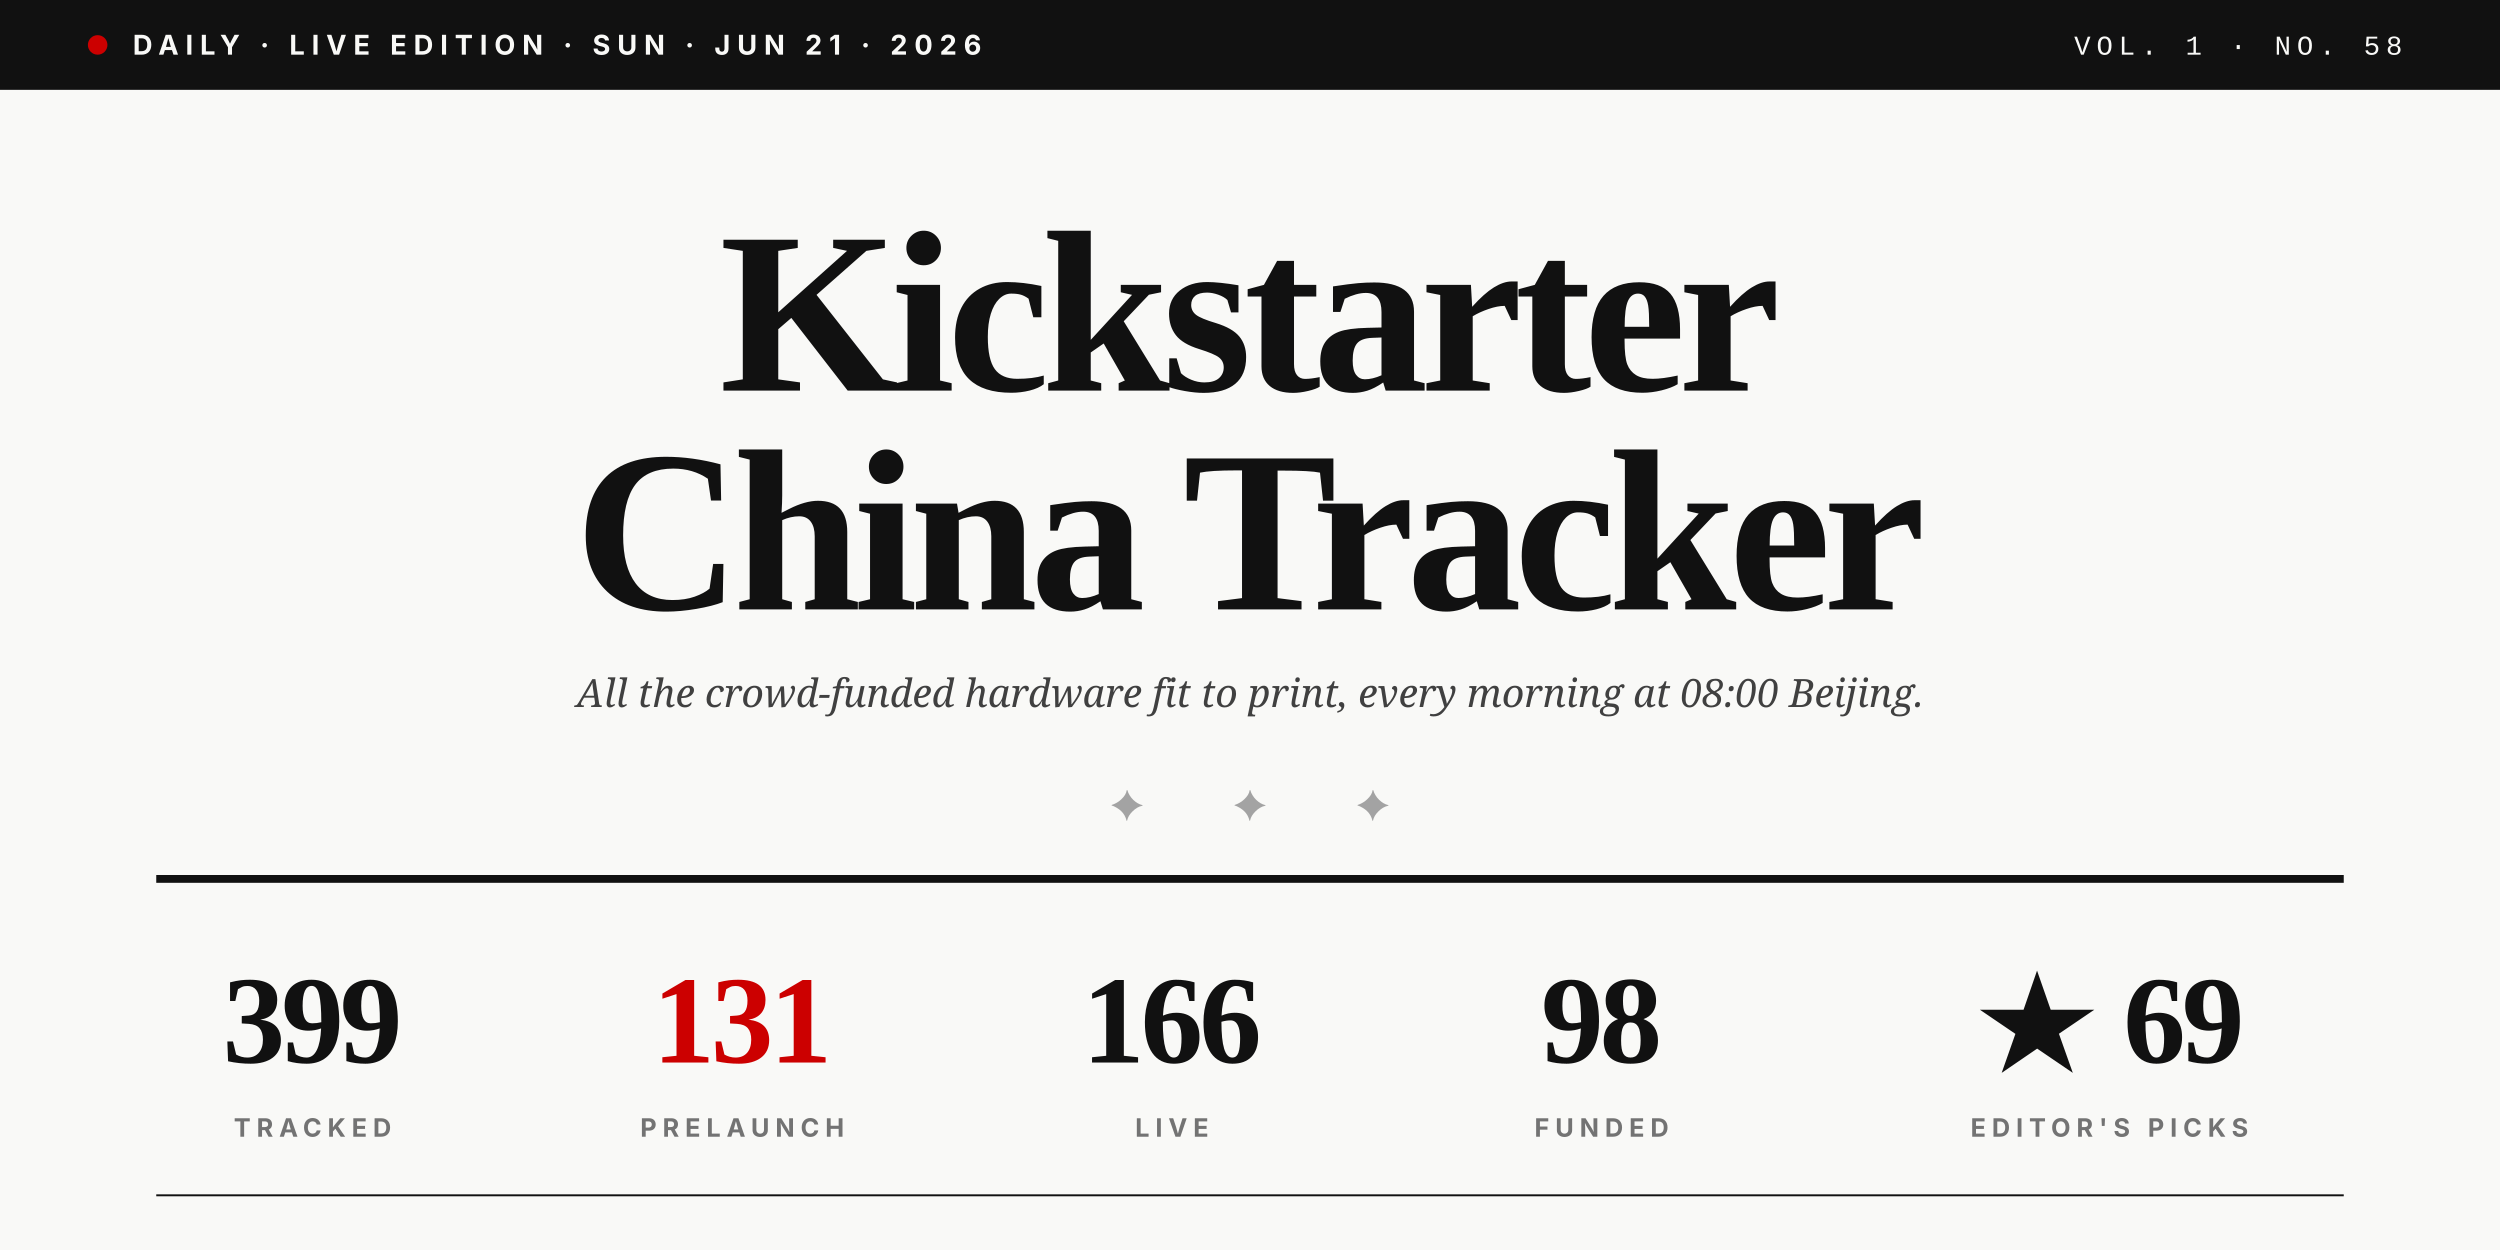
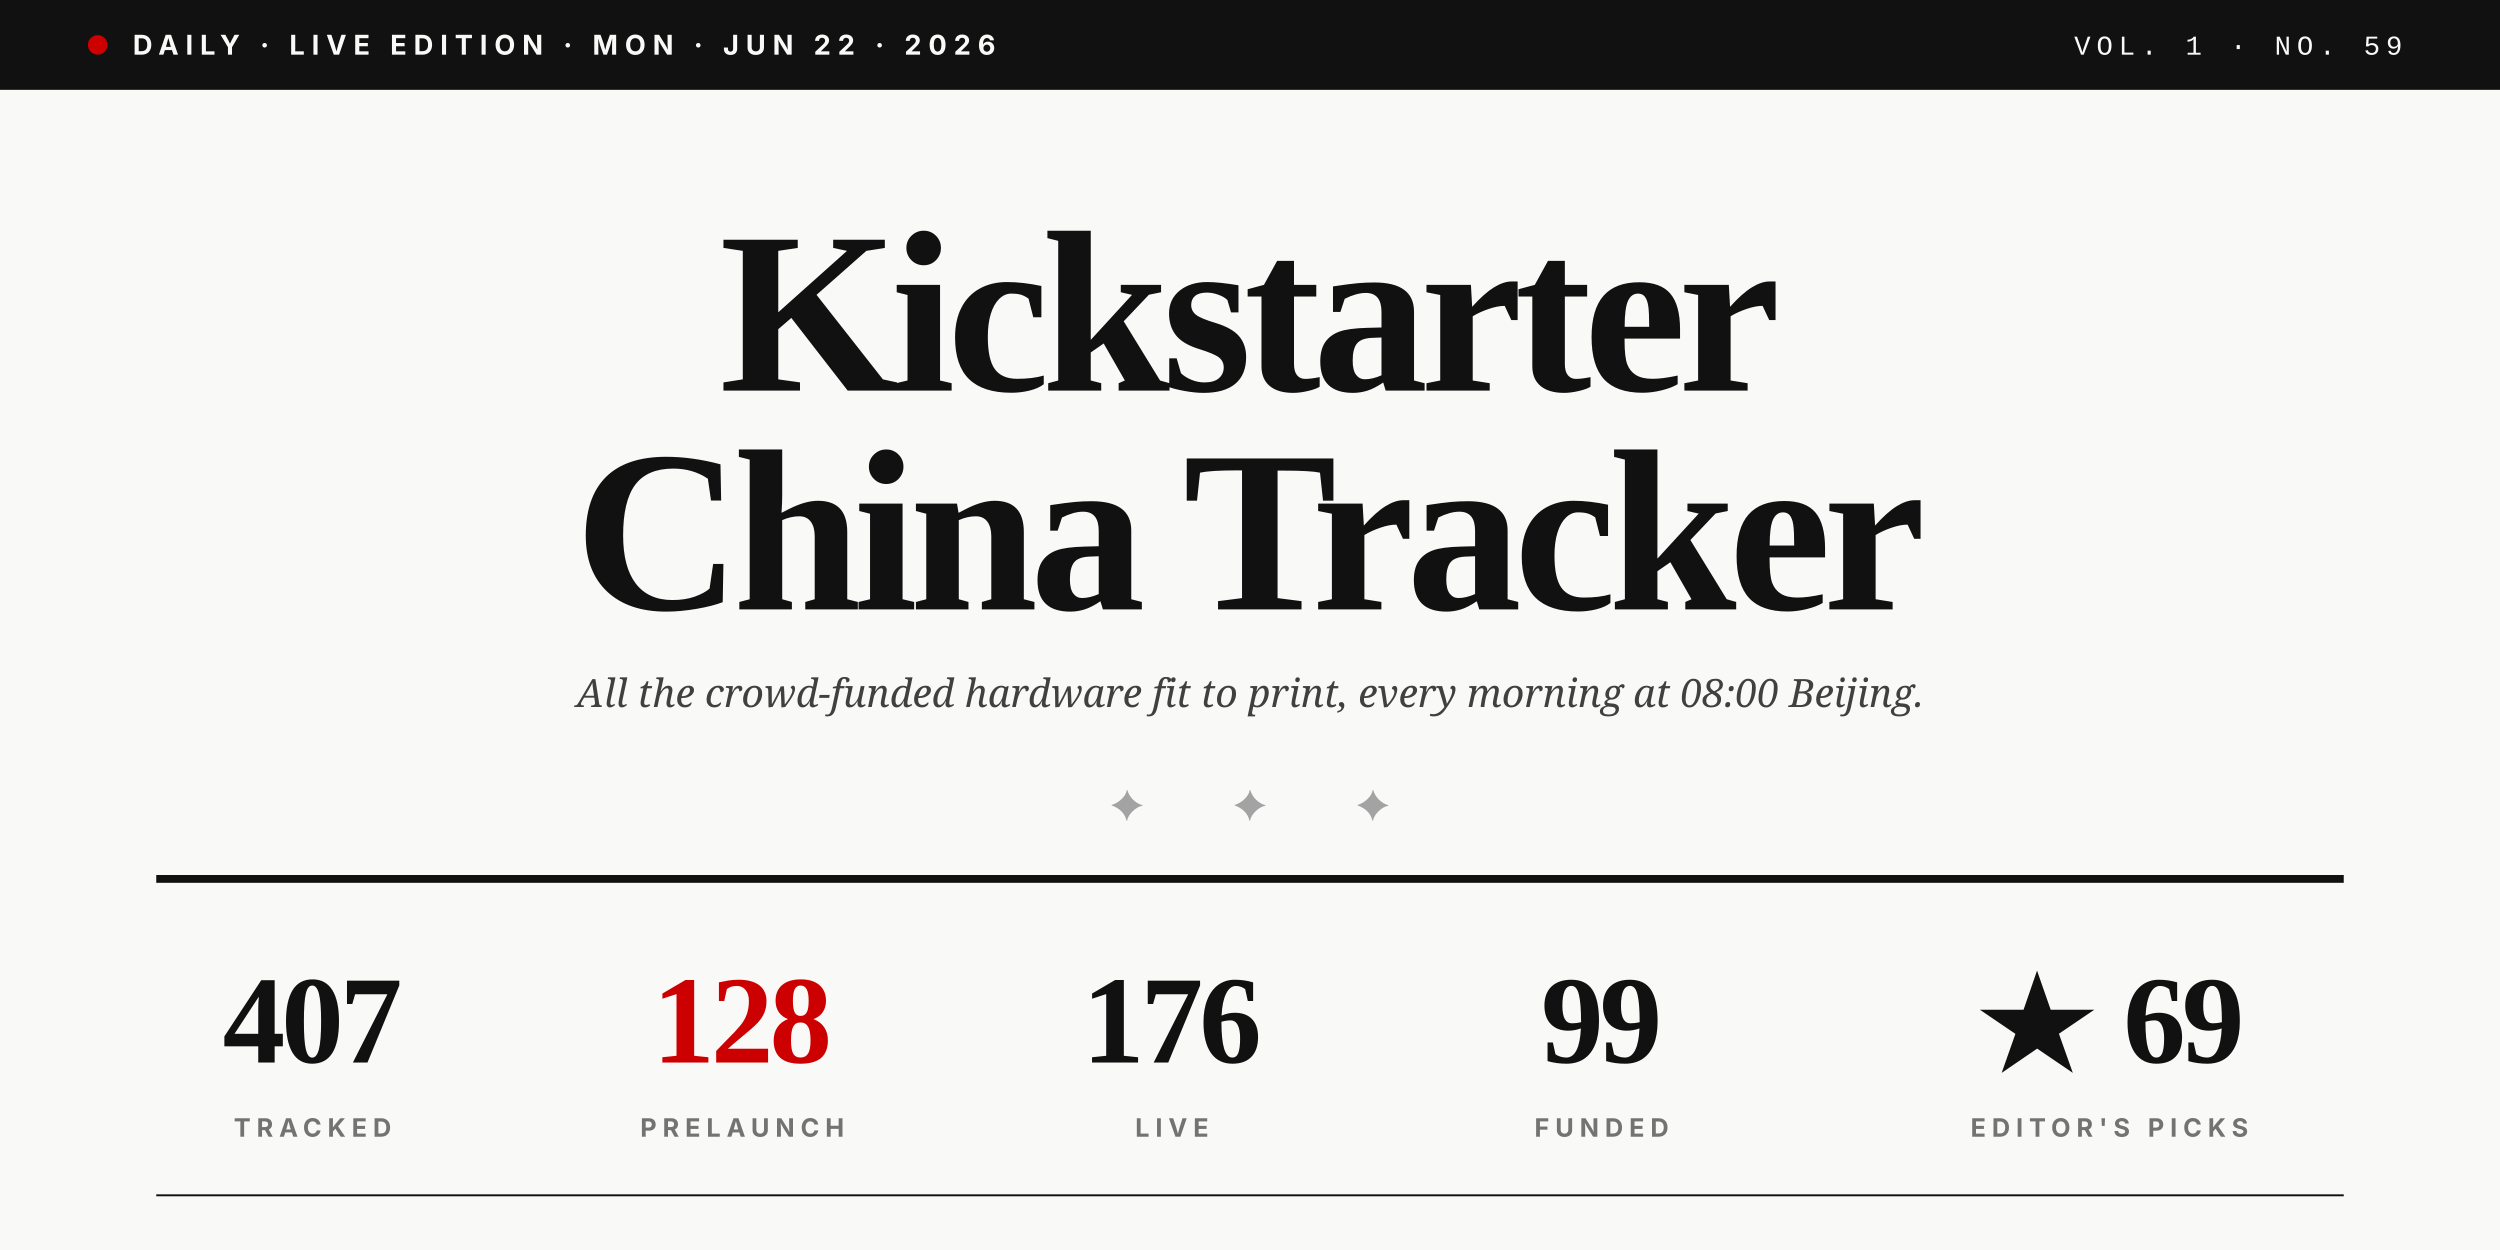
<svg xmlns="http://www.w3.org/2000/svg" viewBox="0 0 1280 640" role="img">
  <rect width="1280" height="640" fill="#F9F9F7" />
  <rect x="0" y="0" width="1280" height="46" fill="#111111" />
  <circle cx="50" cy="23" r="5" fill="#CC0000" />
-   <text x="68" y="28" font-family="Inter, Helvetica, sans-serif" font-size="14" font-weight="700" fill="#F9F9F7" letter-spacing="3.5">DAILY · LIVE EDITION · SUN · JUN 21 · 2026</text>
-   <text x="1230" y="28" text-anchor="end" font-family="JetBrains Mono, Courier New, monospace" font-size="14" font-weight="500" fill="#F9F9F7" letter-spacing="3">VOL. 1 · NO. 58</text>
+   <text x="68" y="28" font-family="Inter, Helvetica, sans-serif" font-size="14" font-weight="700" fill="#F9F9F7" letter-spacing="3.5">DAILY · LIVE EDITION · MON · JUN 22 · 2026</text>
+   <text x="1230" y="28" text-anchor="end" font-family="JetBrains Mono, Courier New, monospace" font-size="14" font-weight="500" fill="#F9F9F7" letter-spacing="3">VOL. 1 · NO. 59</text>
  <text x="640" y="200" text-anchor="middle" font-family="Playfair Display, Times New Roman, serif" font-size="118" font-weight="900" fill="#111111" letter-spacing="-4">Kickstarter</text>
  <text x="640" y="312" text-anchor="middle" font-family="Playfair Display, Times New Roman, serif" font-size="118" font-weight="900" fill="#111111" letter-spacing="-4">China Tracker</text>
  <text x="640" y="362" text-anchor="middle" font-family="Lora, Georgia, serif" font-size="20" font-style="italic" fill="#404040">All the crowd-funded hardware fit to print, every morning at 08:00 Beijing.</text>
  <text x="640" y="420" text-anchor="middle" font-family="Playfair Display, Times New Roman, serif" font-size="22" fill="#A3A3A3" letter-spacing="20">✦  ✦  ✦</text>
  <line x1="80" y1="450" x2="1200" y2="450" stroke="#111111" stroke-width="4" />
-   <text x="160" y="544" text-anchor="middle" font-family="Playfair Display, Times New Roman, serif" font-size="64" font-weight="900" fill="#111111" letter-spacing="-2">399</text>
+   <text x="160" y="544" text-anchor="middle" font-family="Playfair Display, Times New Roman, serif" font-size="64" font-weight="900" fill="#111111" letter-spacing="-2">407</text>
  <text x="160" y="582" text-anchor="middle" font-family="Inter, Helvetica, sans-serif" font-size="13" font-weight="700" fill="#737373" letter-spacing="3">TRACKED</text>
-   <text x="380" y="544" text-anchor="middle" font-family="Playfair Display, Times New Roman, serif" font-size="64" font-weight="900" fill="#CC0000" letter-spacing="-2">131</text>
+   <text x="380" y="544" text-anchor="middle" font-family="Playfair Display, Times New Roman, serif" font-size="64" font-weight="900" fill="#CC0000" letter-spacing="-2">128</text>
  <text x="380" y="582" text-anchor="middle" font-family="Inter, Helvetica, sans-serif" font-size="13" font-weight="700" fill="#737373" letter-spacing="3">PRELAUNCH</text>
-   <text x="600" y="544" text-anchor="middle" font-family="Playfair Display, Times New Roman, serif" font-size="64" font-weight="900" fill="#111111" letter-spacing="-2">166</text>
+   <text x="600" y="544" text-anchor="middle" font-family="Playfair Display, Times New Roman, serif" font-size="64" font-weight="900" fill="#111111" letter-spacing="-2">176</text>
  <text x="600" y="582" text-anchor="middle" font-family="Inter, Helvetica, sans-serif" font-size="13" font-weight="700" fill="#737373" letter-spacing="3">LIVE</text>
-   <text x="820" y="544" text-anchor="middle" font-family="Playfair Display, Times New Roman, serif" font-size="64" font-weight="900" fill="#111111" letter-spacing="-2">98</text>
+   <text x="820" y="544" text-anchor="middle" font-family="Playfair Display, Times New Roman, serif" font-size="64" font-weight="900" fill="#111111" letter-spacing="-2">99</text>
  <text x="820" y="582" text-anchor="middle" font-family="Inter, Helvetica, sans-serif" font-size="13" font-weight="700" fill="#737373" letter-spacing="3">FUNDED</text>
  <text x="1080" y="544" text-anchor="middle" font-family="Playfair Display, Times New Roman, serif" font-size="64" font-weight="900" fill="#111111" letter-spacing="-2">★ 69</text>
  <text x="1080" y="582" text-anchor="middle" font-family="Inter, Helvetica, sans-serif" font-size="13" font-weight="700" fill="#737373" letter-spacing="3">EDITOR'S PICKS</text>
  <line x1="80" y1="612" x2="1200" y2="612" stroke="#111111" stroke-width="1" />
</svg>
